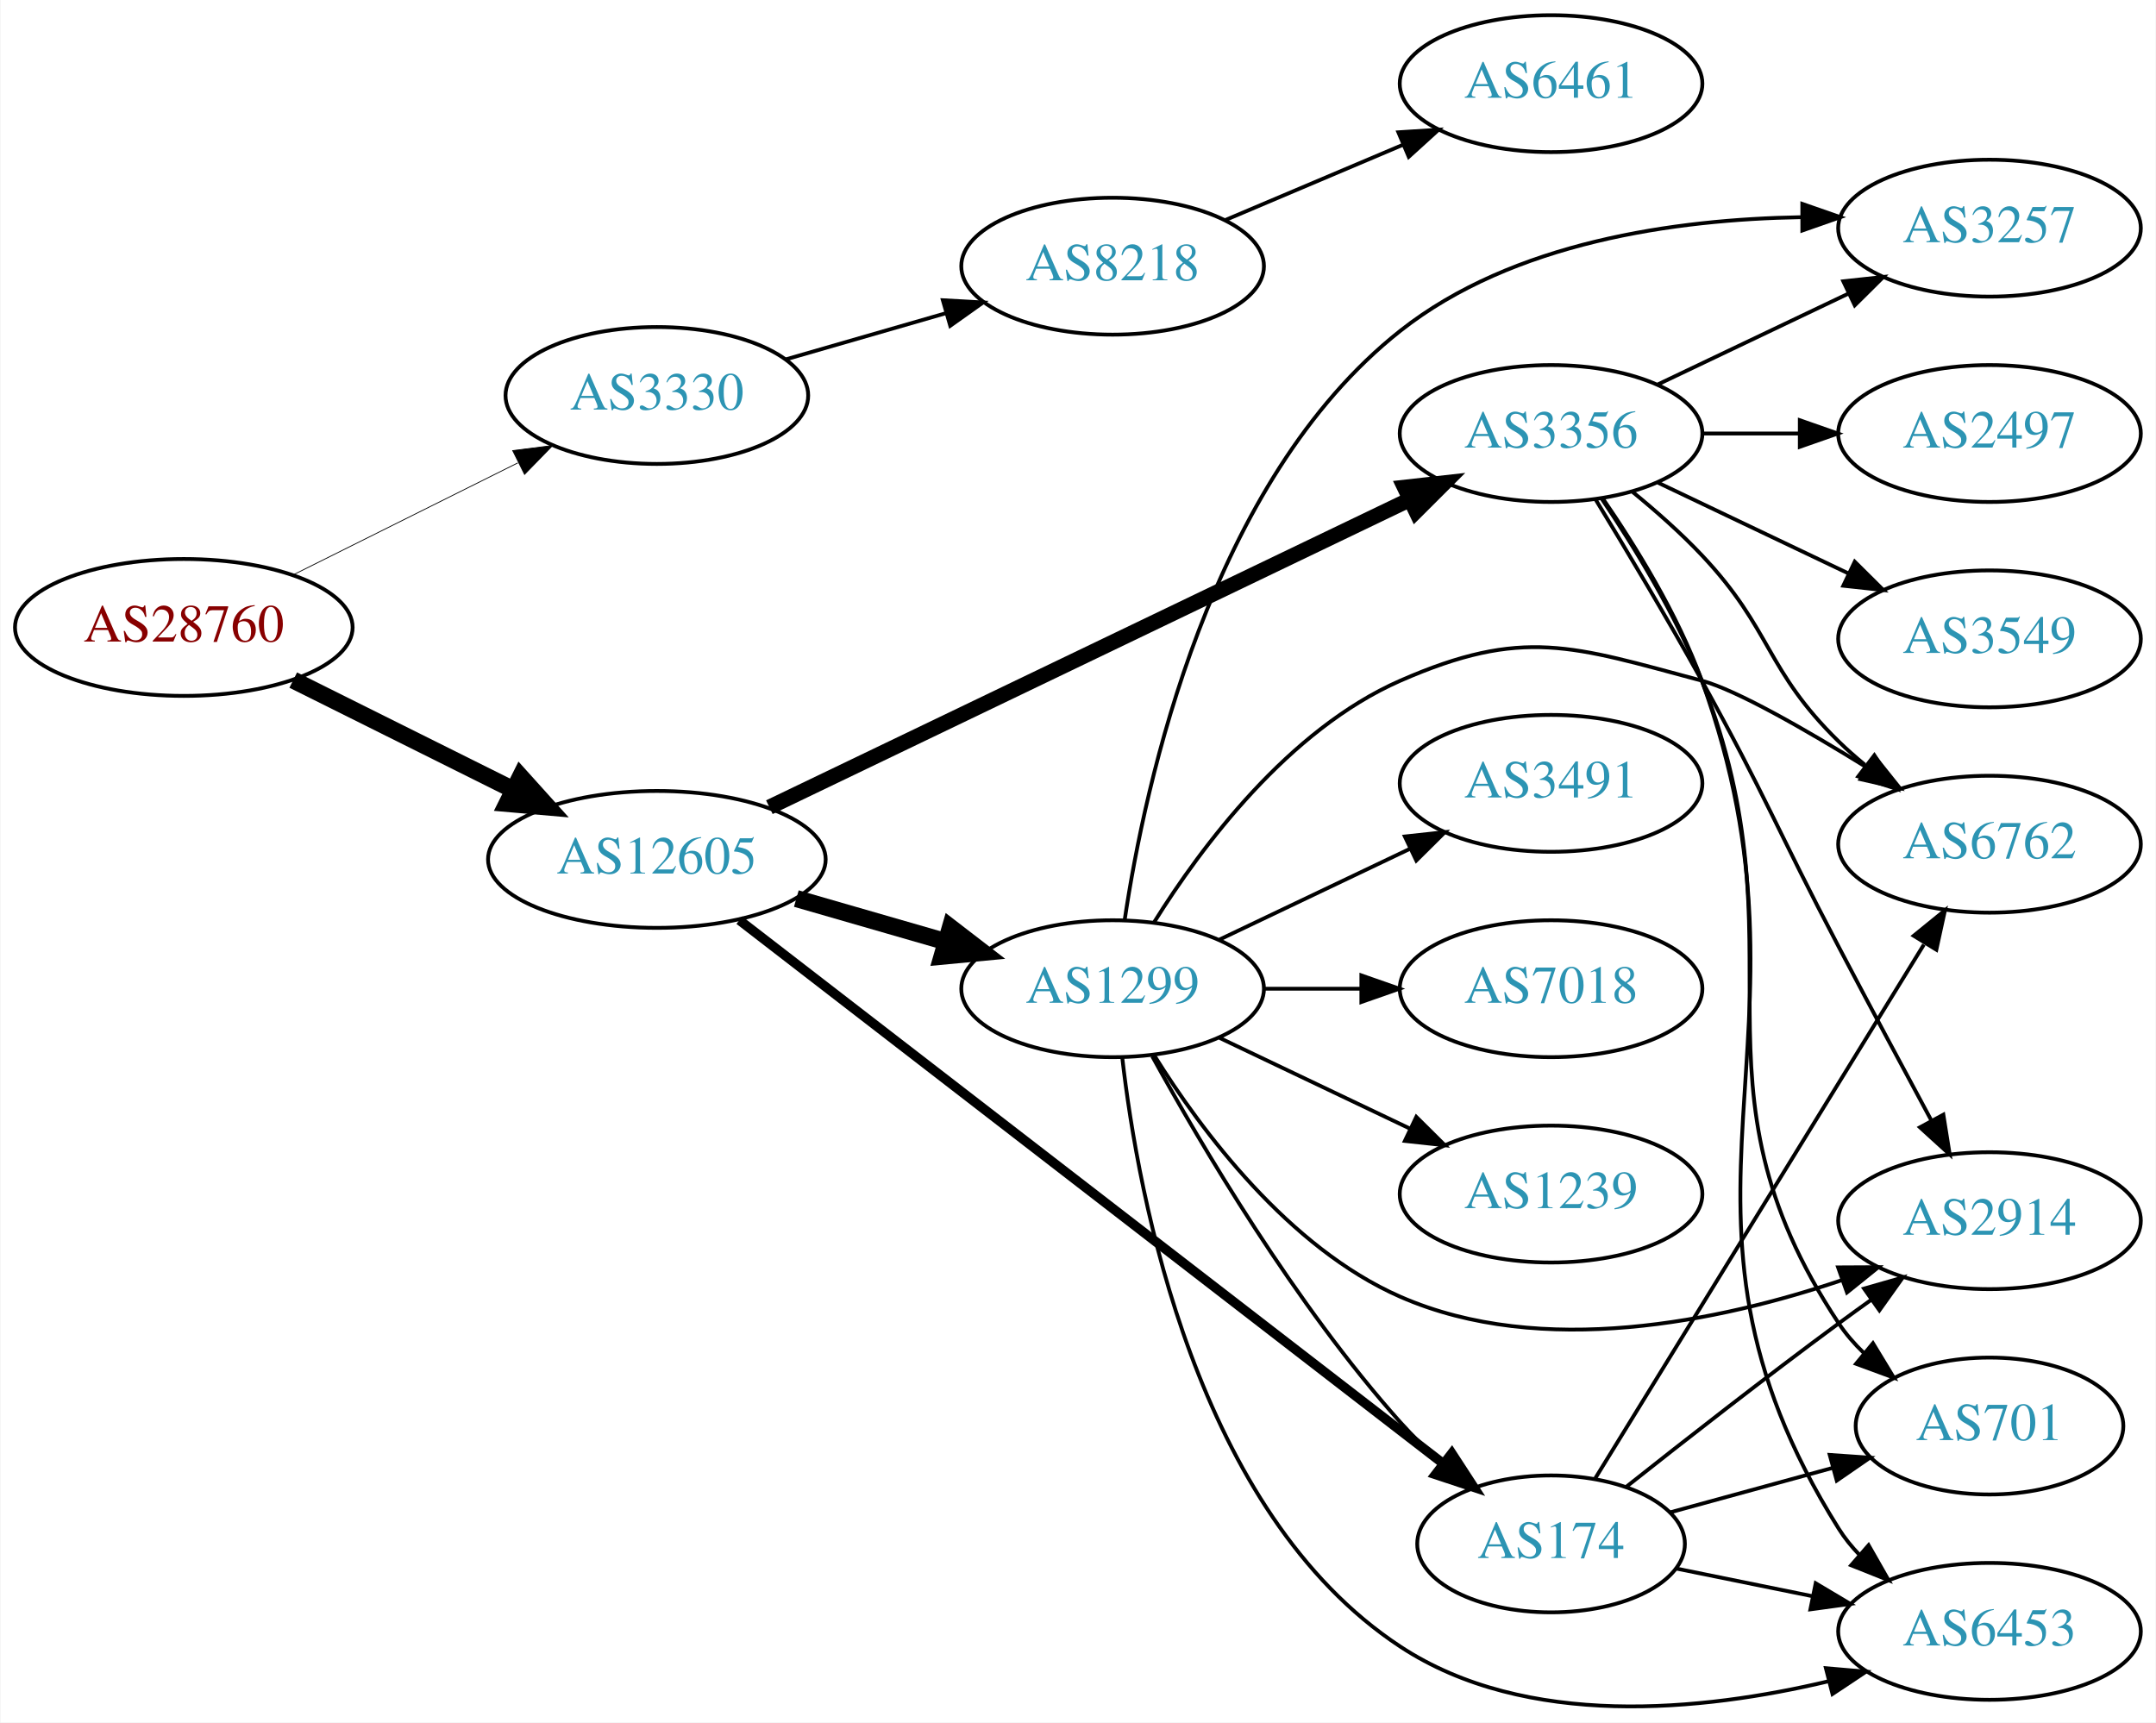
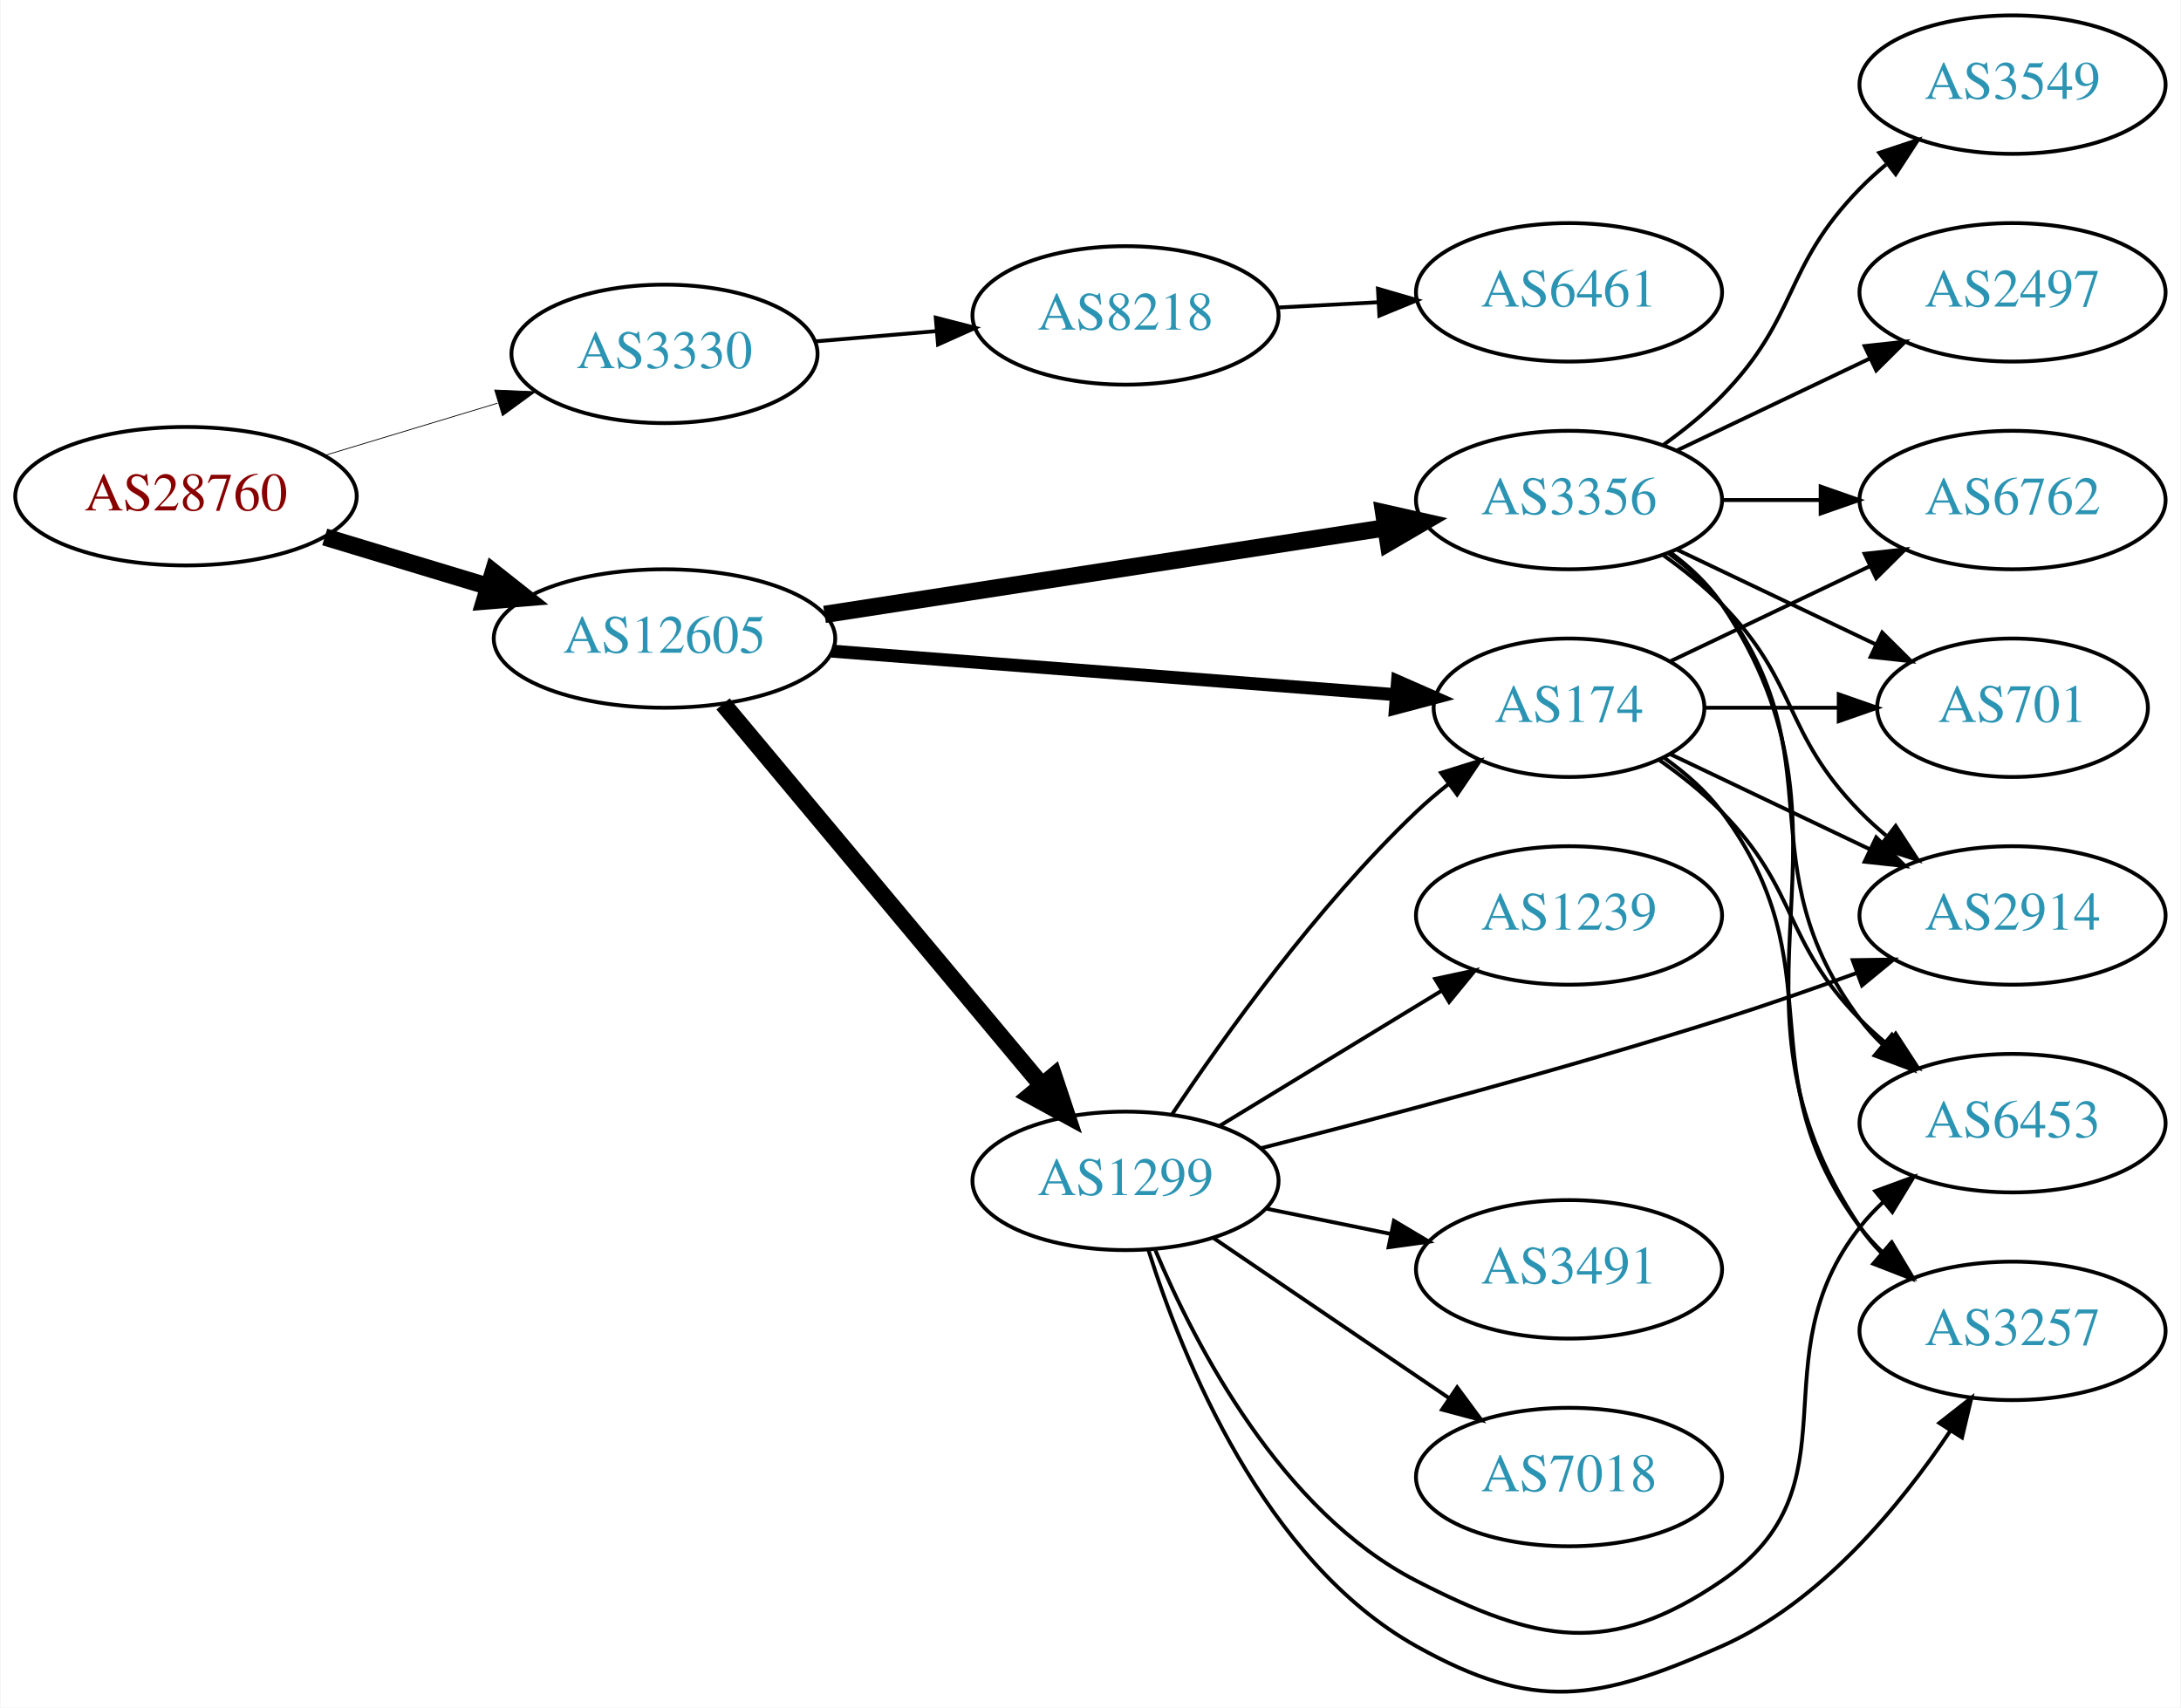
- <svg xmlns="http://www.w3.org/2000/svg" xmlns:xlink="http://www.w3.org/1999/xlink" width="567pt" height="453pt" viewBox="0.00 0.00 566.66 452.95">
-   <g id="graph0" class="graph" transform="scale(1 1) rotate(0) translate(4 448.947)">
-     <polygon fill="white" stroke="none" points="-4,4 -4,-448.947 562.663,-448.947 562.663,4 -4,4" />
+ <svg xmlns="http://www.w3.org/2000/svg" xmlns:xlink="http://www.w3.org/1999/xlink" width="567pt" height="444pt" viewBox="0.00 0.00 566.66 443.97">
+   <g id="graph0" class="graph" transform="scale(1 1) rotate(0) translate(4 439.965)">
+     <polygon fill="white" stroke="none" points="-4,4 -4,-439.965 562.663,-439.965 562.663,4 -4,4" />
    <g id="node1" class="node">
      <g id="a_node1">
        <a xlink:href="/asn/28760" xlink:title="AS28760 ~ Schaerdingerstr. 35 [AT]">
-           <ellipse fill="#ffffff" stroke="black" cx="44.196" cy="-283.947" rx="44.393" ry="18" />
-           <text text-anchor="middle" x="44.196" y="-280.247" font-family="Times,serif" font-size="14.00" fill="#880000">AS28760</text>
+           <ellipse fill="#ffffff" stroke="black" cx="44.196" cy="-310.965" rx="44.393" ry="18" />
+           <text text-anchor="middle" x="44.196" y="-307.265" font-family="Times,serif" font-size="14.00" fill="#880000">AS28760</text>
        </a>
      </g>
    </g>
    <g id="node2" class="node">
      <g id="a_node2">
        <a xlink:href="/asn/3330" xlink:title="AS3330 ~ Vienna, Austria [AT]">
-           <ellipse fill="#ffffff" stroke="black" cx="168.588" cy="-344.947" rx="39.794" ry="18" />
-           <text text-anchor="middle" x="168.588" y="-341.247" font-family="Times,serif" font-size="14.00" fill="#2c94b3">AS3330</text>
+           <ellipse fill="#ffffff" stroke="black" cx="168.588" cy="-347.965" rx="39.794" ry="18" />
+           <text text-anchor="middle" x="168.588" y="-344.265" font-family="Times,serif" font-size="14.00" fill="#2c94b3">AS3330</text>
        </a>
      </g>
    </g>
    <g id="edge1" class="edge">
-       <path fill="none" stroke="black" stroke-width="0.205" d="M72.969,-297.789C90.466,-306.509 113.222,-317.851 132.032,-327.226" />
-       <polygon fill="black" stroke="black" stroke-width="0.205" points="130.673,-330.459 141.184,-331.787 133.795,-324.194 130.673,-330.459" />
+       <path fill="none" stroke="black" stroke-width="0.205" d="M80.269,-321.568C94.273,-325.802 110.524,-330.714 125.182,-335.146" />
+       <polygon fill="black" stroke="black" stroke-width="0.205" points="124.443,-338.579 135.028,-338.122 126.469,-331.878 124.443,-338.579" />
    </g>
    <g id="node3" class="node">
      <g id="a_node3">
        <a xlink:href="/asn/12605" xlink:title="AS12605 ~ Linz, Austria [AT]">
-           <ellipse fill="#ffffff" stroke="black" cx="168.588" cy="-222.947" rx="44.393" ry="18" />
-           <text text-anchor="middle" x="168.588" y="-219.247" font-family="Times,serif" font-size="14.00" fill="#2c94b3">AS12605</text>
+           <ellipse fill="#ffffff" stroke="black" cx="168.588" cy="-273.965" rx="44.393" ry="18" />
+           <text text-anchor="middle" x="168.588" y="-270.265" font-family="Times,serif" font-size="14.00" fill="#2c94b3">AS12605</text>
        </a>
      </g>
    </g>
    <g id="edge2" class="edge">
-       <path fill="none" stroke="black" stroke-width="4.5" d="M72.969,-270.105C90.104,-261.565 112.282,-250.511 130.86,-241.252" />
-       <polygon fill="black" stroke="black" stroke-width="4.5" points="132.732,-244.719 139.925,-236.734 129.219,-237.671 132.732,-244.719" />
+       <path fill="none" stroke="black" stroke-width="4.5" d="M80.269,-300.363C93.456,-296.376 108.636,-291.787 122.601,-287.565" />
+       <polygon fill="black" stroke="black" stroke-width="4.5" points="124.078,-291.233 132.51,-284.57 121.799,-283.694 124.078,-291.233" />
    </g>
    <g id="node4" class="node">
      <g id="a_node4">
        <a xlink:href="/asn/8218" xlink:title="AS8218 ~ legacy Neotelecoms [FR]">
-           <ellipse fill="#ffffff" stroke="black" cx="288.431" cy="-378.947" rx="39.794" ry="18" />
-           <text text-anchor="middle" x="288.431" y="-375.247" font-family="Times,serif" font-size="14.00" fill="#2c94b3">AS8218</text>
+           <ellipse fill="#ffffff" stroke="black" cx="288.431" cy="-357.965" rx="39.794" ry="18" />
+           <text text-anchor="middle" x="288.431" y="-354.265" font-family="Times,serif" font-size="14.00" fill="#2c94b3">AS8218</text>
        </a>
      </g>
    </g>
    <g id="edge3" class="edge">
-       <path fill="none" stroke="black" d="M202.414,-354.418C215.457,-358.181 230.637,-362.561 244.532,-366.569" />
-       <polygon fill="black" stroke="black" points="243.794,-369.999 254.372,-369.409 245.735,-363.274 243.794,-369.999" />
+       <path fill="none" stroke="black" d="M207.848,-351.212C217.828,-352.059 228.714,-352.983 239.14,-353.868" />
+       <polygon fill="black" stroke="black" points="239.102,-357.377 249.363,-354.735 239.694,-350.402 239.102,-357.377" />
    </g>
    <g id="node6" class="node">
      <g id="a_node6">
-         <a xlink:href="/asn/1299" xlink:title="AS1299 ~ Telia Carrier [EU]">
-           <ellipse fill="#ffffff" stroke="black" cx="288.431" cy="-188.947" rx="39.794" ry="18" />
-           <text text-anchor="middle" x="288.431" y="-185.247" font-family="Times,serif" font-size="14.00" fill="#2c94b3">AS1299</text>
+         <a xlink:href="/asn/3356" xlink:title="AS3356 ~ Level 3 Parent, LLC [US]">
+           <ellipse fill="#ffffff" stroke="black" cx="403.724" cy="-309.965" rx="39.794" ry="18" />
+           <text text-anchor="middle" x="403.724" y="-306.265" font-family="Times,serif" font-size="14.00" fill="#2c94b3">AS3356</text>
        </a>
      </g>
    </g>
    <g id="edge5" class="edge">
-       <path fill="none" stroke="black" stroke-width="4.5" d="M205.265,-212.653C217.681,-209.071 231.736,-205.016 244.667,-201.285" />
-       <polygon fill="black" stroke="black" stroke-width="4.5" points="245.774,-205.064 254.29,-198.509 243.591,-197.498 245.774,-205.064" />
+       <path fill="none" stroke="black" stroke-width="4.5" d="M210.197,-280.236C250.813,-286.508 313.22,-296.145 355.9,-302.735" />
+       <polygon fill="black" stroke="black" stroke-width="4.5" points="355.548,-306.665 366.032,-304.3 356.75,-298.882 355.548,-306.665" />
    </g>
    <g id="node7" class="node">
      <g id="a_node7">
        <a xlink:href="/asn/174" xlink:title="AS174 ~ Cogent Communications [US]">
-           <ellipse fill="#ffffff" stroke="black" cx="403.724" cy="-42.947" rx="35.194" ry="18" />
-           <text text-anchor="middle" x="403.724" y="-39.247" font-family="Times,serif" font-size="14.00" fill="#2c94b3">AS174</text>
+           <ellipse fill="#ffffff" stroke="black" cx="403.724" cy="-255.965" rx="35.194" ry="18" />
+           <text text-anchor="middle" x="403.724" y="-252.265" font-family="Times,serif" font-size="14.00" fill="#2c94b3">AS174</text>
        </a>
      </g>
    </g>
    <g id="edge6" class="edge">
-       <path fill="none" stroke="black" stroke-width="2.5" d="M190.277,-206.973C232.434,-174.425 328.268,-100.433 375.449,-64.005" />
-       <polygon fill="black" stroke="black" stroke-width="2.5" points="377.622,-66.749 383.399,-57.867 373.344,-61.208 377.622,-66.749" />
+       <path fill="none" stroke="black" stroke-width="3.375" d="M212.078,-270.685C253.607,-267.479 316.555,-262.618 358.626,-259.37" />
+       <polygon fill="black" stroke="black" stroke-width="3.375" points="359.146,-262.841 368.847,-258.581 358.607,-255.861 359.146,-262.841" />
    </g>
    <g id="node8" class="node">
      <g id="a_node8">
-         <a xlink:href="/asn/3356" xlink:title="AS3356 ~ Level 3 Parent, LLC [US]">
-           <ellipse fill="#ffffff" stroke="black" cx="403.724" cy="-334.947" rx="39.794" ry="18" />
-           <text text-anchor="middle" x="403.724" y="-331.247" font-family="Times,serif" font-size="14.00" fill="#2c94b3">AS3356</text>
+         <a xlink:href="/asn/1299" xlink:title="AS1299 ~ Telia Carrier [EU]">
+           <ellipse fill="#ffffff" stroke="black" cx="288.431" cy="-132.965" rx="39.794" ry="18" />
+           <text text-anchor="middle" x="288.431" y="-129.265" font-family="Times,serif" font-size="14.00" fill="#2c94b3">AS1299</text>
        </a>
      </g>
    </g>
    <g id="edge7" class="edge">
-       <path fill="none" stroke="black" stroke-width="4" d="M198.175,-236.68C240.605,-257.064 320.216,-295.309 366.616,-317.6" />
-       <polygon fill="black" stroke="black" stroke-width="4" points="365.18,-320.793 375.71,-321.969 368.211,-314.484 365.18,-320.793" />
+       <path fill="none" stroke="black" stroke-width="4.5" d="M183.803,-256.958C204.418,-232.292 242.745,-186.433 266.566,-157.93" />
+       <polygon fill="black" stroke="black" stroke-width="4.5" points="269.774,-160.232 273.166,-150.034 263.732,-155.182 269.774,-160.232" />
    </g>
    <g id="node5" class="node">
      <g id="a_node5">
        <a xlink:href="/asn/6461" xlink:title="AS6461 ~ Zayo Bandwidth [US]">
-           <ellipse fill="#ffffff" stroke="black" cx="403.724" cy="-426.947" rx="39.794" ry="18" />
-           <text text-anchor="middle" x="403.724" y="-423.247" font-family="Times,serif" font-size="14.00" fill="#2c94b3">AS6461</text>
+           <ellipse fill="#ffffff" stroke="black" cx="403.724" cy="-363.965" rx="39.794" ry="18" />
+           <text text-anchor="middle" x="403.724" y="-360.265" font-family="Times,serif" font-size="14.00" fill="#2c94b3">AS6461</text>
        </a>
      </g>
    </g>
    <g id="edge4" class="edge">
-       <path fill="none" stroke="black" d="M318.019,-391.059C332.242,-397.085 349.621,-404.448 364.928,-410.934" />
-       <polygon fill="black" stroke="black" points="363.571,-414.16 374.144,-414.838 366.302,-407.714 363.571,-414.16" />
-     </g>
-     <g id="edge15" class="edge">
-       <path fill="none" stroke="black" d="M298.834,-171.2C311.734,-147.751 336.485,-105.812 364.077,-74.947 367.386,-71.245 371.138,-67.605 374.971,-64.183" />
-       <polygon fill="black" stroke="black" points="377.472,-66.652 382.837,-57.516 372.945,-61.312 377.472,-66.652" />
+       <path fill="none" stroke="black" d="M328.103,-360.014C336.488,-360.458 345.46,-360.933 354.171,-361.394" />
+       <polygon fill="black" stroke="black" points="354.055,-364.893 364.226,-361.927 354.425,-357.903 354.055,-364.893" />
    </g>
    <g id="node9" class="node">
      <g id="a_node9">
-         <a xlink:href="/asn/6453" xlink:title="AS6453 ~ TATA COMMUNICATIONS (AMERICA) INC [US]">
-           <ellipse fill="#ffffff" stroke="black" cx="519.017" cy="-19.947" rx="39.794" ry="18" />
-           <text text-anchor="middle" x="519.017" y="-16.247" font-family="Times,serif" font-size="14.00" fill="#2c94b3">AS6453</text>
+         <a xlink:href="/asn/2497" xlink:title="AS2497 ~ Internet Initiative Japan Inc. [JP]">
+           <ellipse fill="#ffffff" stroke="black" cx="519.017" cy="-363.965" rx="39.794" ry="18" />
+           <text text-anchor="middle" x="519.017" y="-360.265" font-family="Times,serif" font-size="14.00" fill="#2c94b3">AS2497</text>
        </a>
      </g>
    </g>
    <g id="edge8" class="edge">
-       <path fill="none" stroke="black" d="M290.95,-170.978C295.133,-134.292 310.372,-51.265 364.077,-15.947 397.175,5.819 443.529,1.049 476.707,-6.831" />
-       <polygon fill="black" stroke="black" points="475.995,-10.262 486.551,-9.35 477.731,-3.48 475.995,-10.262" />
+       <path fill="none" stroke="black" d="M431.86,-322.9C446.854,-330.047 465.675,-339.017 481.898,-346.75" />
+       <polygon fill="black" stroke="black" points="480.569,-349.993 491.102,-351.137 483.581,-343.674 480.569,-349.993" />
    </g>
    <g id="node10" class="node">
      <g id="a_node10">
        <a xlink:href="/asn/2914" xlink:title="AS2914 ~ NTT America, Inc. [US]">
-           <ellipse fill="#ffffff" stroke="black" cx="519.017" cy="-127.947" rx="39.794" ry="18" />
-           <text text-anchor="middle" x="519.017" y="-124.247" font-family="Times,serif" font-size="14.00" fill="#2c94b3">AS2914</text>
+           <ellipse fill="#ffffff" stroke="black" cx="519.017" cy="-201.965" rx="39.794" ry="18" />
+           <text text-anchor="middle" x="519.017" y="-198.265" font-family="Times,serif" font-size="14.00" fill="#2c94b3">AS2914</text>
        </a>
      </g>
    </g>
    <g id="edge9" class="edge">
-       <path fill="none" stroke="black" d="M299.397,-171.385C311.7,-151.698 334.653,-120.844 364.077,-107.947 401.322,-91.622 448.142,-101.489 480.31,-112.345" />
-       <polygon fill="black" stroke="black" points="479.201,-115.665 489.796,-115.717 481.546,-109.069 479.201,-115.665" />
+       <path fill="none" stroke="black" d="M428.318,-295.576C433.574,-291.818 438.906,-287.529 443.37,-282.965 463.543,-262.348 459.198,-249.583 479.37,-228.965 481.463,-226.826 483.746,-224.748 486.123,-222.756" />
+       <polygon fill="black" stroke="black" points="488.641,-225.233 494.423,-216.355 484.367,-219.69 488.641,-225.233" />
    </g>
    <g id="node11" class="node">
      <g id="a_node11">
-         <a xlink:href="/asn/3491" xlink:title="AS3491 ~ PCCW Global, Inc. [US]">
-           <ellipse fill="#ffffff" stroke="black" cx="403.724" cy="-242.947" rx="39.794" ry="18" />
-           <text text-anchor="middle" x="403.724" y="-239.247" font-family="Times,serif" font-size="14.00" fill="#2c94b3">AS3491</text>
+         <a xlink:href="/asn/6453" xlink:title="AS6453 ~ TATA COMMUNICATIONS (AMERICA) INC [US]">
+           <ellipse fill="#ffffff" stroke="black" cx="519.017" cy="-147.965" rx="39.794" ry="18" />
+           <text text-anchor="middle" x="519.017" y="-144.265" font-family="Times,serif" font-size="14.00" fill="#2c94b3">AS6453</text>
        </a>
      </g>
    </g>
    <g id="edge10" class="edge">
-       <path fill="none" stroke="black" d="M316.567,-201.881C331.561,-209.028 350.382,-217.999 366.605,-225.731" />
-       <polygon fill="black" stroke="black" points="365.276,-228.975 375.809,-230.118 368.288,-222.656 365.276,-228.975" />
+       <path fill="none" stroke="black" d="M429.655,-296.084C434.731,-292.354 439.649,-287.95 443.37,-282.965 473.642,-242.424 449.099,-215.507 479.37,-174.965 481.115,-172.629 483.122,-170.42 485.285,-168.348" />
+       <polygon fill="black" stroke="black" points="487.645,-170.938 493.086,-161.847 483.163,-165.561 487.645,-170.938" />
    </g>
    <g id="node12" class="node">
      <g id="a_node12">
-         <a xlink:href="/asn/3257" xlink:title="AS3257 ~ GTT [DE]">
-           <ellipse fill="#ffffff" stroke="black" cx="519.017" cy="-388.947" rx="39.794" ry="18" />
-           <text text-anchor="middle" x="519.017" y="-385.247" font-family="Times,serif" font-size="14.00" fill="#2c94b3">AS3257</text>
+         <a xlink:href="/asn/6762" xlink:title="AS6762 ~ TELECOM ITALIA SPARKLE S.p.A. [IT]">
+           <ellipse fill="#ffffff" stroke="black" cx="519.017" cy="-309.965" rx="39.794" ry="18" />
+           <text text-anchor="middle" x="519.017" y="-306.265" font-family="Times,serif" font-size="14.00" fill="#2c94b3">AS6762</text>
        </a>
      </g>
    </g>
    <g id="edge11" class="edge">
-       <path fill="none" stroke="black" d="M291.6,-206.999C296.912,-242.727 314.022,-322.409 364.077,-361.947 393.666,-385.318 436.49,-391.272 469.463,-391.831" />
-       <polygon fill="black" stroke="black" points="469.79,-395.332 479.793,-391.839 469.795,-388.332 469.79,-395.332" />
+       <path fill="none" stroke="black" d="M443.396,-309.965C451.599,-309.965 460.363,-309.965 468.895,-309.965" />
+       <polygon fill="black" stroke="black" points="469.134,-313.466 479.134,-309.965 469.134,-306.466 469.134,-313.466" />
    </g>
    <g id="node13" class="node">
      <g id="a_node13">
-         <a xlink:href="/asn/6762" xlink:title="AS6762 ~ TELECOM ITALIA SPARKLE S.p.A. [IT]">
-           <ellipse fill="#ffffff" stroke="black" cx="519.017" cy="-226.947" rx="39.794" ry="18" />
-           <text text-anchor="middle" x="519.017" y="-223.247" font-family="Times,serif" font-size="14.00" fill="#2c94b3">AS6762</text>
+         <a xlink:href="/asn/701" xlink:title="AS701 ~ UUNET [US]">
+           <ellipse fill="#ffffff" stroke="black" cx="519.017" cy="-255.965" rx="35.194" ry="18" />
+           <text text-anchor="middle" x="519.017" y="-252.265" font-family="Times,serif" font-size="14.00" fill="#2c94b3">AS701</text>
        </a>
      </g>
    </g>
    <g id="edge12" class="edge">
-       <path fill="none" stroke="black" d="M299.397,-206.508C311.7,-226.196 334.653,-257.049 364.077,-269.947 396.354,-284.094 409.325,-279.051 443.37,-269.947 452.452,-267.518 470.616,-257.105 486.752,-247.134" />
-       <polygon fill="black" stroke="black" points="488.82,-249.969 495.437,-241.695 485.105,-244.037 488.82,-249.969" />
+       <path fill="none" stroke="black" d="M431.86,-297.031C447.292,-289.676 466.778,-280.388 483.313,-272.507" />
+       <polygon fill="black" stroke="black" points="485.133,-275.516 492.654,-268.054 482.121,-269.197 485.133,-275.516" />
    </g>
    <g id="node14" class="node">
      <g id="a_node14">
-         <a xlink:href="/asn/7018" xlink:title="AS7018 ~ AT&amp;T Services, Inc. [US]">
-           <ellipse fill="#ffffff" stroke="black" cx="403.724" cy="-188.947" rx="39.794" ry="18" />
-           <text text-anchor="middle" x="403.724" y="-185.247" font-family="Times,serif" font-size="14.00" fill="#2c94b3">AS7018</text>
+         <a xlink:href="/asn/3257" xlink:title="AS3257 ~ GTT [DE]">
+           <ellipse fill="#ffffff" stroke="black" cx="519.017" cy="-93.965" rx="39.794" ry="18" />
+           <text text-anchor="middle" x="519.017" y="-90.265" font-family="Times,serif" font-size="14.00" fill="#2c94b3">AS3257</text>
        </a>
      </g>
    </g>
    <g id="edge13" class="edge">
-       <path fill="none" stroke="black" d="M328.103,-188.947C336.306,-188.947 345.07,-188.947 353.602,-188.947" />
-       <polygon fill="black" stroke="black" points="353.841,-192.447 363.841,-188.947 353.841,-185.447 353.841,-192.447" />
+       <path fill="none" stroke="black" d="M430.043,-296.358C435.099,-292.615 439.91,-288.135 443.37,-282.965 484.395,-221.671 438.346,-182.26 479.37,-120.965 480.992,-118.542 482.911,-116.271 485.013,-114.155" />
+       <polygon fill="black" stroke="black" points="487.38,-116.736 492.698,-107.572 482.826,-111.42 487.38,-116.736" />
    </g>
    <g id="node15" class="node">
      <g id="a_node15">
-         <a xlink:href="/asn/1239" xlink:title="AS1239 ~ Sprint [US]">
-           <ellipse fill="#ffffff" stroke="black" cx="403.724" cy="-134.947" rx="39.794" ry="18" />
-           <text text-anchor="middle" x="403.724" y="-131.247" font-family="Times,serif" font-size="14.00" fill="#2c94b3">AS1239</text>
+         <a xlink:href="/asn/3549" xlink:title="AS3549 ~ Level 3 Parent, LLC [US]">
+           <ellipse fill="#ffffff" stroke="black" cx="519.017" cy="-417.965" rx="39.794" ry="18" />
+           <text text-anchor="middle" x="519.017" y="-414.265" font-family="Times,serif" font-size="14.00" fill="#2c94b3">AS3549</text>
        </a>
      </g>
    </g>
    <g id="edge14" class="edge">
-       <path fill="none" stroke="black" d="M316.567,-176.012C331.561,-168.866 350.382,-159.895 366.605,-152.162" />
-       <polygon fill="black" stroke="black" points="368.288,-155.238 375.809,-147.776 365.276,-148.919 368.288,-155.238" />
+       <path fill="none" stroke="black" d="M428.318,-324.355C433.574,-328.113 438.906,-332.402 443.37,-336.965 463.543,-357.583 459.198,-370.348 479.37,-390.965 481.463,-393.104 483.746,-395.183 486.123,-397.175" />
+       <polygon fill="black" stroke="black" points="484.367,-400.24 494.423,-403.576 488.641,-394.697 484.367,-400.24" />
+     </g>
+     <g id="edge19" class="edge">
+       <path fill="none" stroke="black" d="M430.149,-243.847C445.452,-236.553 465.175,-227.152 482.057,-219.105" />
+       <polygon fill="black" stroke="black" points="483.576,-222.259 491.097,-214.796 480.564,-215.94 483.576,-222.259" />
    </g>
    <g id="edge18" class="edge">
-       <path fill="none" stroke="black" d="M436.584,-36.479C447.73,-34.216 460.472,-31.629 472.514,-29.184" />
-       <polygon fill="black" stroke="black" points="473.311,-32.594 482.414,-27.175 471.918,-25.734 473.311,-32.594" />
+       <path fill="none" stroke="black" d="M427.107,-242.434C432.748,-238.476 438.562,-233.88 443.37,-228.965 463.543,-208.348 459.198,-195.583 479.37,-174.965 481.463,-172.826 483.746,-170.748 486.123,-168.756" />
+       <polygon fill="black" stroke="black" points="488.641,-171.233 494.423,-162.355 484.367,-165.69 488.641,-171.233" />
+     </g>
+     <g id="edge15" class="edge">
+       <path fill="none" stroke="black" d="M430.149,-268.084C445.452,-275.378 465.175,-284.779 482.057,-292.826" />
+       <polygon fill="black" stroke="black" points="480.564,-295.991 491.097,-297.134 483.576,-289.672 480.564,-295.991" />
    </g>
    <g id="edge16" class="edge">
-       <path fill="none" stroke="black" d="M423.543,-57.995C438.516,-69.865 460.083,-86.73 479.37,-100.947 482.156,-103 485.076,-105.112 488.009,-107.206" />
-       <polygon fill="black" stroke="black" points="486.026,-110.09 496.213,-113.002 490.065,-104.373 486.026,-110.09" />
+       <path fill="none" stroke="black" d="M439.023,-255.965C449.893,-255.965 462.071,-255.965 473.548,-255.965" />
+       <polygon fill="black" stroke="black" points="473.834,-259.466 483.834,-255.965 473.834,-252.466 473.834,-259.466" />
    </g>
    <g id="edge17" class="edge">
-       <path fill="none" stroke="black" d="M415.382,-60.257C435.288,-92.586 478.224,-162.318 501.763,-200.549" />
-       <polygon fill="black" stroke="black" points="499.081,-202.868 507.304,-209.548 505.041,-199.198 499.081,-202.868" />
+       <path fill="none" stroke="black" d="M428.45,-242.955C433.947,-239.046 439.355,-234.343 443.37,-228.965 473.642,-188.424 449.099,-161.507 479.37,-120.965 481.115,-118.629 483.122,-116.42 485.285,-114.348" />
+       <polygon fill="black" stroke="black" points="487.645,-116.938 493.086,-107.847 483.163,-111.561 487.645,-116.938" />
+     </g>
+     <g id="edge26" class="edge">
+       <path fill="none" stroke="black" d="M300.473,-150.176C313.965,-170.424 338.212,-204.389 364.077,-228.965 366.647,-231.407 369.454,-233.796 372.343,-236.079" />
+       <polygon fill="black" stroke="black" points="370.463,-239.042 380.579,-242.192 374.635,-233.421 370.463,-239.042" />
+     </g>
+     <g id="edge20" class="edge">
+       <path fill="none" stroke="black" d="M323.597,-141.443C354.945,-149.421 402.567,-162.043 443.37,-174.965 454.853,-178.602 467.195,-182.902 478.472,-186.99" />
+       <polygon fill="black" stroke="black" points="477.466,-190.348 488.06,-190.504 479.876,-183.776 477.466,-190.348" />
+     </g>
+     <g id="edge25" class="edge">
+       <path fill="none" stroke="black" d="M296.195,-114.915C306.541,-90.252 328.881,-47.027 364.077,-28.965 395.431,-12.876 414.263,-9.099 443.37,-28.965 479.636,-53.718 452.208,-86.468 479.37,-120.965 481.174,-123.256 483.224,-125.433 485.417,-127.482" />
+       <polygon fill="black" stroke="black" points="483.326,-130.293 493.273,-133.94 487.771,-124.886 483.326,-130.293" />
+     </g>
+     <g id="edge23" class="edge">
+       <path fill="none" stroke="black" d="M294.412,-114.888C303.207,-86.924 324.419,-34.098 364.077,-11.965 394.851,5.208 411.137,2.281 443.37,-11.965 469.176,-23.371 489.899,-48.592 502.902,-68.072" />
+       <polygon fill="black" stroke="black" points="499.987,-70.01 508.323,-76.548 505.884,-66.238 499.987,-70.01" />
    </g>
    <g id="node16" class="node">
      <g id="a_node16">
-         <a xlink:href="/asn/701" xlink:title="AS701 ~ UUNET [US]">
-           <ellipse fill="#ffffff" stroke="black" cx="519.017" cy="-73.947" rx="35.194" ry="18" />
-           <text text-anchor="middle" x="519.017" y="-70.247" font-family="Times,serif" font-size="14.00" fill="#2c94b3">AS701</text>
-         </a>
-       </g>
-     </g>
-     <g id="edge19" class="edge">
-       <path fill="none" stroke="black" d="M435.084,-51.254C448.164,-54.833 463.647,-59.07 477.673,-62.908" />
-       <polygon fill="black" stroke="black" points="477.003,-66.353 487.572,-65.616 478.851,-59.601 477.003,-66.353" />
-     </g>
-     <g id="edge23" class="edge">
-       <path fill="none" stroke="black" d="M417.289,-317.915C425.971,-305.298 437.053,-287.347 443.37,-269.947 477.628,-175.578 425.998,-131.979 479.37,-46.947 480.92,-44.477 482.787,-42.172 484.853,-40.033" />
-       <polygon fill="black" stroke="black" points="487.223,-42.611 492.471,-33.407 482.629,-37.329 487.223,-42.611" />
-     </g>
-     <g id="edge25" class="edge">
-       <path fill="none" stroke="black" d="M415.35,-317.734C423.283,-304.728 434.276,-286.371 443.37,-269.947 460.318,-239.341 463.097,-230.916 479.37,-199.947 487.359,-184.743 496.435,-167.817 503.783,-154.198" />
-       <polygon fill="black" stroke="black" points="506.884,-155.821 508.559,-145.36 500.726,-152.493 506.884,-155.821" />
-     </g>
-     <g id="edge22" class="edge">
-       <path fill="none" stroke="black" d="M431.86,-347.881C446.854,-355.028 465.675,-363.999 481.898,-371.731" />
-       <polygon fill="black" stroke="black" points="480.569,-374.975 491.102,-376.118 483.581,-368.656 480.569,-374.975" />
-     </g>
-     <g id="edge24" class="edge">
-       <path fill="none" stroke="black" d="M425.212,-319.551C431.332,-314.548 437.87,-308.775 443.37,-302.947 461.917,-283.293 460.035,-272.826 479.37,-253.947 481.511,-251.856 483.829,-249.812 486.23,-247.843" />
-       <polygon fill="black" stroke="black" points="488.74,-250.331 494.572,-241.486 484.497,-244.763 488.74,-250.331" />
-     </g>
-     <g id="edge26" class="edge">
-       <path fill="none" stroke="black" d="M417.028,-317.816C425.584,-305.152 436.622,-287.184 443.37,-269.947 471.366,-198.435 436.936,-164.955 479.37,-100.947 481.224,-98.15 483.476,-95.556 485.95,-93.173" />
-       <polygon fill="black" stroke="black" points="488.368,-95.716 493.865,-86.658 483.92,-90.311 488.368,-95.716" />
+         <a xlink:href="/asn/3491" xlink:title="AS3491 ~ PCCW Global, Inc. [US]">
+           <ellipse fill="#ffffff" stroke="black" cx="403.724" cy="-109.965" rx="39.794" ry="18" />
+           <text text-anchor="middle" x="403.724" y="-106.265" font-family="Times,serif" font-size="14.00" fill="#2c94b3">AS3491</text>
+         </a>
+       </g>
+     </g>
+     <g id="edge21" class="edge">
+       <path fill="none" stroke="black" d="M324.967,-125.751C335.195,-123.675 346.496,-121.38 357.238,-119.2" />
+       <polygon fill="black" stroke="black" points="358.21,-122.574 367.314,-117.154 356.818,-115.714 358.21,-122.574" />
    </g>
    <g id="node17" class="node">
      <g id="a_node17">
-         <a xlink:href="/asn/3549" xlink:title="AS3549 ~ Level 3 Parent, LLC [US]">
-           <ellipse fill="#ffffff" stroke="black" cx="519.017" cy="-280.947" rx="39.794" ry="18" />
-           <text text-anchor="middle" x="519.017" y="-277.247" font-family="Times,serif" font-size="14.00" fill="#2c94b3">AS3549</text>
-         </a>
-       </g>
-     </g>
-     <g id="edge20" class="edge">
-       <path fill="none" stroke="black" d="M431.86,-322.012C446.854,-314.866 465.675,-305.895 481.898,-298.162" />
-       <polygon fill="black" stroke="black" points="483.581,-301.238 491.102,-293.776 480.569,-294.919 483.581,-301.238" />
+         <a xlink:href="/asn/7018" xlink:title="AS7018 ~ AT&amp;T Services, Inc. [US]">
+           <ellipse fill="#ffffff" stroke="black" cx="403.724" cy="-55.965" rx="39.794" ry="18" />
+           <text text-anchor="middle" x="403.724" y="-52.265" font-family="Times,serif" font-size="14.00" fill="#2c94b3">AS7018</text>
+         </a>
+       </g>
+     </g>
+     <g id="edge22" class="edge">
+       <path fill="none" stroke="black" d="M311.275,-118.119C328.672,-106.295 353.22,-89.611 372.502,-76.506" />
+       <polygon fill="black" stroke="black" points="374.644,-79.282 380.947,-70.766 370.709,-73.493 374.644,-79.282" />
    </g>
    <g id="node18" class="node">
      <g id="a_node18">
-         <a xlink:href="/asn/2497" xlink:title="AS2497 ~ Internet Initiative Japan Inc. [JP]">
-           <ellipse fill="#ffffff" stroke="black" cx="519.017" cy="-334.947" rx="39.794" ry="18" />
-           <text text-anchor="middle" x="519.017" y="-331.247" font-family="Times,serif" font-size="14.00" fill="#2c94b3">AS2497</text>
-         </a>
-       </g>
-     </g>
-     <g id="edge21" class="edge">
-       <path fill="none" stroke="black" d="M443.396,-334.947C451.599,-334.947 460.363,-334.947 468.895,-334.947" />
-       <polygon fill="black" stroke="black" points="469.134,-338.447 479.134,-334.947 469.134,-331.447 469.134,-338.447" />
+         <a xlink:href="/asn/1239" xlink:title="AS1239 ~ Sprint [US]">
+           <ellipse fill="#ffffff" stroke="black" cx="403.724" cy="-201.965" rx="39.794" ry="18" />
+           <text text-anchor="middle" x="403.724" y="-198.265" font-family="Times,serif" font-size="14.00" fill="#2c94b3">AS1239</text>
+         </a>
+       </g>
+     </g>
+     <g id="edge24" class="edge">
+       <path fill="none" stroke="black" d="M312.905,-147.262C329.615,-157.439 352.27,-171.237 370.647,-182.429" />
+       <polygon fill="black" stroke="black" points="368.918,-185.474 379.279,-187.687 372.559,-179.496 368.918,-185.474" />
    </g>
  </g>
</svg>
